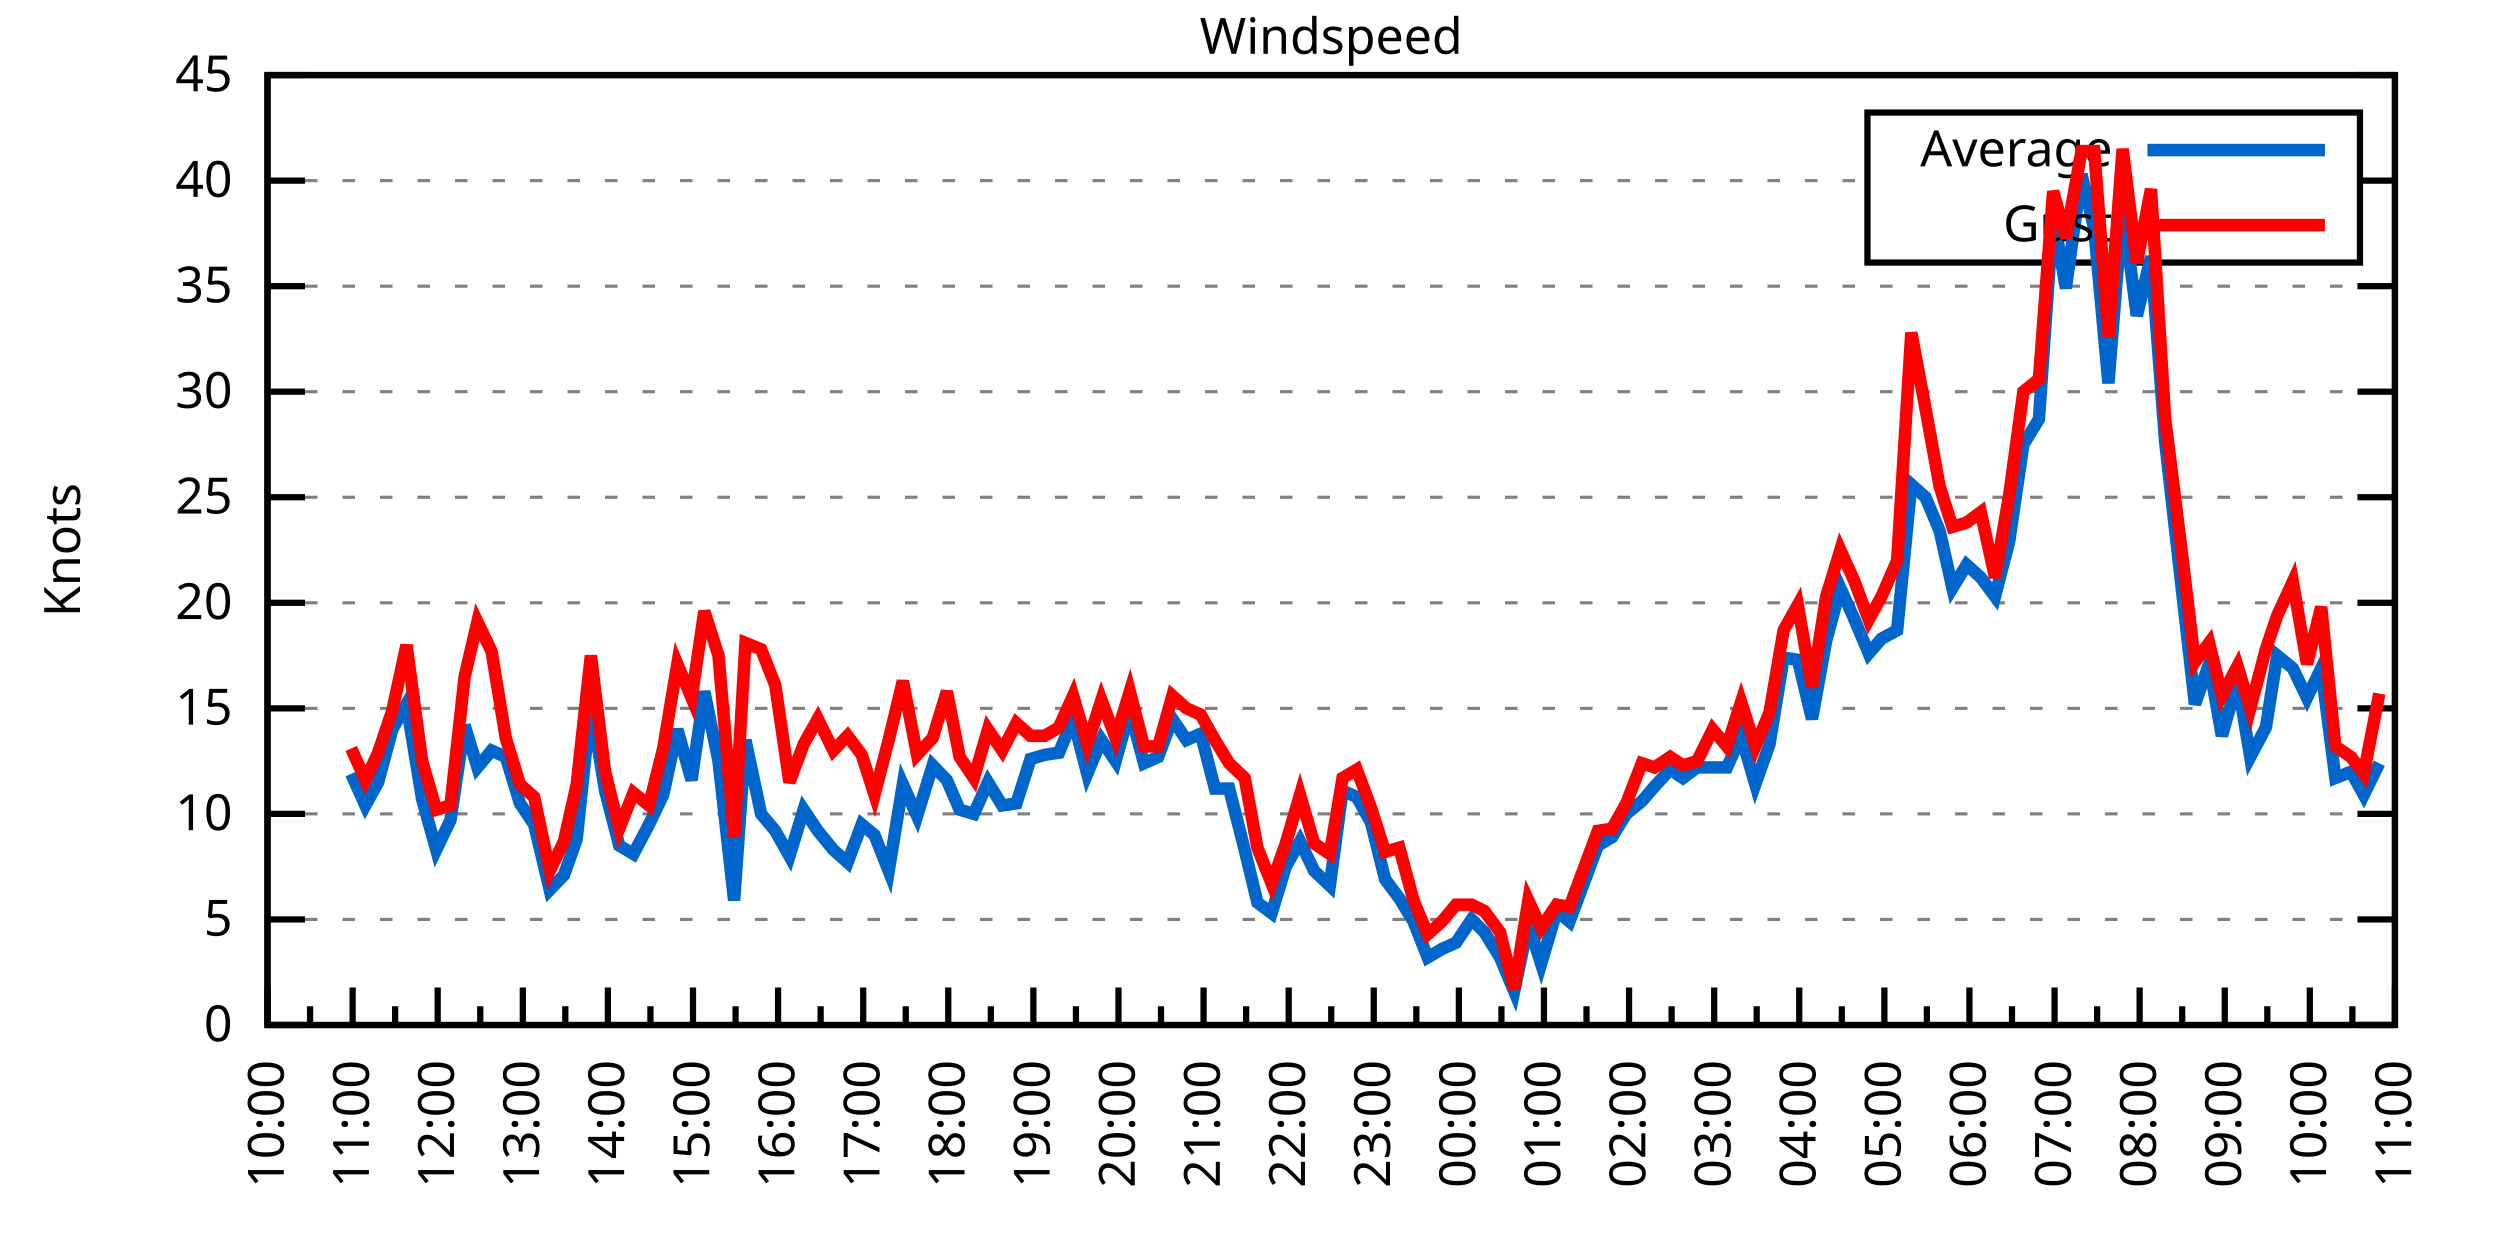
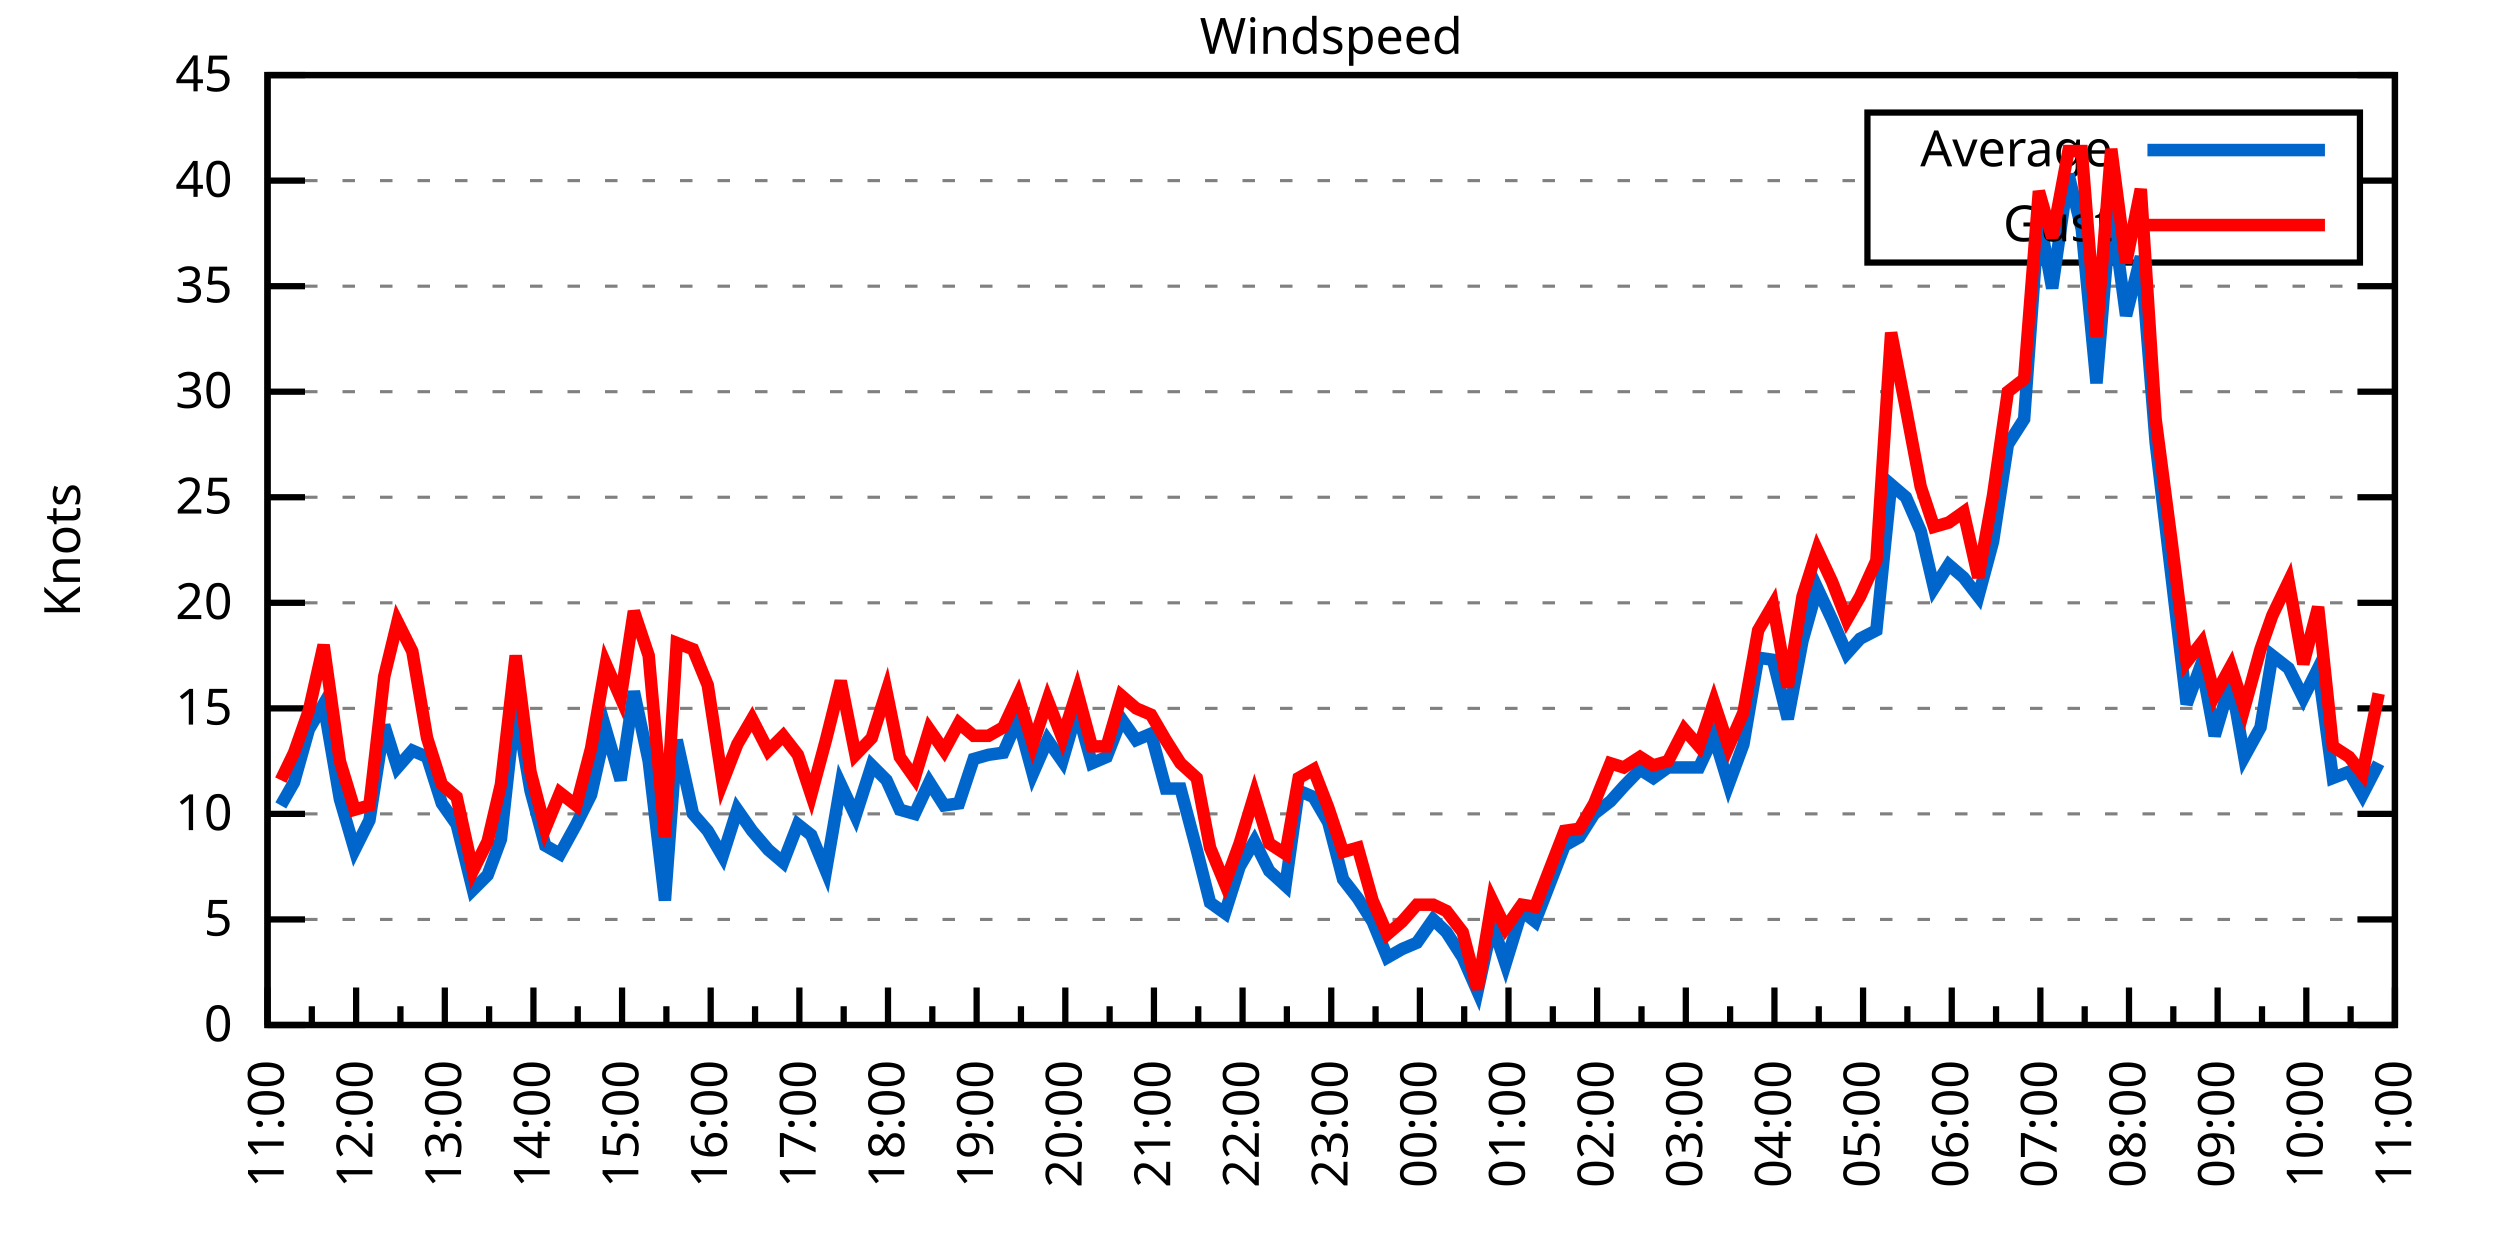
<svg xmlns="http://www.w3.org/2000/svg" xmlns:xlink="http://www.w3.org/1999/xlink" width="400" height="200" viewBox="0 0 400 200">
  <g id="gnuplot_canvas">
    <rect x="0" y="0" width="400" height="200" fill="none" />
    <defs>
      <circle id="gpDot" r="0.5" stroke-width="0.5" stroke="currentColor" />
      <path id="gpPt0" stroke-width="0.333" stroke="currentColor" d="M-1,0 h2 M0,-1 v2" />
      <path id="gpPt1" stroke-width="0.333" stroke="currentColor" d="M-1,-1 L1,1 M1,-1 L-1,1" />
      <path id="gpPt2" stroke-width="0.333" stroke="currentColor" d="M-1,0 L1,0 M0,-1 L0,1 M-1,-1 L1,1 M-1,1 L1,-1" />
      <rect id="gpPt3" stroke-width="0.333" stroke="currentColor" x="-1" y="-1" width="2" height="2" />
      <rect id="gpPt4" stroke-width="0.333" stroke="currentColor" fill="currentColor" x="-1" y="-1" width="2" height="2" />
      <circle id="gpPt5" stroke-width="0.333" stroke="currentColor" cx="0" cy="0" r="1" />
      <use xlink:href="#gpPt5" id="gpPt6" fill="currentColor" stroke="none" />
      <path id="gpPt7" stroke-width="0.333" stroke="currentColor" d="M0,-1.33 L-1.33,0.67 L1.33,0.67 z" />
      <use xlink:href="#gpPt7" id="gpPt8" fill="currentColor" stroke="none" />
      <use xlink:href="#gpPt7" id="gpPt9" stroke="currentColor" transform="rotate(180)" />
      <use xlink:href="#gpPt9" id="gpPt10" fill="currentColor" stroke="none" />
      <use xlink:href="#gpPt3" id="gpPt11" stroke="currentColor" transform="rotate(45)" />
      <use xlink:href="#gpPt11" id="gpPt12" fill="currentColor" stroke="none" />
      <path id="gpPt13" stroke-width="0.333" stroke="currentColor" d="M0,1.330 L1.265,0.411 L0.782,-1.067 L-0.782,-1.076 L-1.265,0.411 z" />
      <use xlink:href="#gpPt13" id="gpPt14" fill="currentColor" stroke="none" />
      <filter id="textbox" filterUnits="objectBoundingBox" x="0" y="0" height="1" width="1">
        <feFlood flood-color="white" flood-opacity="1" result="bgnd" />
        <feComposite in="SourceGraphic" in2="bgnd" operator="atop" />
      </filter>
      <filter id="greybox" filterUnits="objectBoundingBox" x="0" y="0" height="1" width="1">
        <feFlood flood-color="lightgrey" flood-opacity="1" result="grey" />
        <feComposite in="SourceGraphic" in2="grey" operator="atop" />
      </filter>
    </defs>
    <g fill="none" color="white" stroke="currentColor" stroke-width="1.00" stroke-linecap="butt" stroke-linejoin="miter">
</g>
    <g fill="none" color="black" stroke="currentColor" stroke-width="1.00" stroke-linecap="butt" stroke-linejoin="miter">
      <g stroke="none" shape-rendering="crispEdges">
        <polygon fill="rgb(255, 255, 255)" points="42.80,164.00 383.18,164.00 383.18,12.02 42.80,12.02 " />
      </g>
    </g>
    <g fill="none" color="black" stroke="currentColor" stroke-width="1.00" stroke-linecap="butt" stroke-linejoin="miter">
</g>
    <g fill="none" color="black" stroke="black" stroke-width="0.50" stroke-linecap="butt" stroke-linejoin="miter">
</g>
    <g fill="none" color="gray" stroke="currentColor" stroke-width="0.50" stroke-linecap="butt" stroke-linejoin="miter">
      <path stroke="gray" stroke-dasharray="2,4" class="gridline" d="M42.80,164.00 L383.19,164.00  " />
    </g>
    <g fill="none" color="gray" stroke="gray" stroke-width="1.00" stroke-linecap="butt" stroke-linejoin="miter">
</g>
    <g fill="none" color="black" stroke="currentColor" stroke-width="1.00" stroke-linecap="butt" stroke-linejoin="miter">
      <path stroke="black" d="M42.80,164.00 L48.80,164.00 M383.19,164.00 L377.19,164.00  " />
      <g transform="translate(37.20,166.60)" stroke="none" fill="black" font-family="Sans" font-size="8.00" text-anchor="end">
        <text>
          <tspan font-family="Sans"> 0</tspan>
        </text>
      </g>
    </g>
    <g fill="none" color="black" stroke="currentColor" stroke-width="1.00" stroke-linecap="butt" stroke-linejoin="miter">
</g>
    <g fill="none" color="black" stroke="black" stroke-width="0.50" stroke-linecap="butt" stroke-linejoin="miter">
</g>
    <g fill="none" color="gray" stroke="currentColor" stroke-width="0.50" stroke-linecap="butt" stroke-linejoin="miter">
      <path stroke="gray" stroke-dasharray="2,4" class="gridline" d="M42.80,147.11 L383.19,147.11  " />
    </g>
    <g fill="none" color="gray" stroke="gray" stroke-width="1.00" stroke-linecap="butt" stroke-linejoin="miter">
</g>
    <g fill="none" color="black" stroke="currentColor" stroke-width="1.00" stroke-linecap="butt" stroke-linejoin="miter">
      <path stroke="black" d="M42.80,147.11 L48.80,147.11 M383.19,147.11 L377.19,147.11  " />
      <g transform="translate(37.20,149.71)" stroke="none" fill="black" font-family="Sans" font-size="8.00" text-anchor="end">
        <text>
          <tspan font-family="Sans"> 5</tspan>
        </text>
      </g>
    </g>
    <g fill="none" color="black" stroke="currentColor" stroke-width="1.00" stroke-linecap="butt" stroke-linejoin="miter">
</g>
    <g fill="none" color="black" stroke="black" stroke-width="0.50" stroke-linecap="butt" stroke-linejoin="miter">
</g>
    <g fill="none" color="gray" stroke="currentColor" stroke-width="0.50" stroke-linecap="butt" stroke-linejoin="miter">
      <path stroke="gray" stroke-dasharray="2,4" class="gridline" d="M42.80,130.22 L383.19,130.22  " />
    </g>
    <g fill="none" color="gray" stroke="gray" stroke-width="1.00" stroke-linecap="butt" stroke-linejoin="miter">
</g>
    <g fill="none" color="black" stroke="currentColor" stroke-width="1.00" stroke-linecap="butt" stroke-linejoin="miter">
      <path stroke="black" d="M42.80,130.22 L48.80,130.22 M383.19,130.22 L377.19,130.22  " />
      <g transform="translate(37.20,132.82)" stroke="none" fill="black" font-family="Sans" font-size="8.00" text-anchor="end">
        <text>
          <tspan font-family="Sans"> 10</tspan>
        </text>
      </g>
    </g>
    <g fill="none" color="black" stroke="currentColor" stroke-width="1.00" stroke-linecap="butt" stroke-linejoin="miter">
</g>
    <g fill="none" color="black" stroke="black" stroke-width="0.50" stroke-linecap="butt" stroke-linejoin="miter">
</g>
    <g fill="none" color="gray" stroke="currentColor" stroke-width="0.50" stroke-linecap="butt" stroke-linejoin="miter">
      <path stroke="gray" stroke-dasharray="2,4" class="gridline" d="M42.80,113.34 L383.19,113.34  " />
    </g>
    <g fill="none" color="gray" stroke="gray" stroke-width="1.00" stroke-linecap="butt" stroke-linejoin="miter">
</g>
    <g fill="none" color="black" stroke="currentColor" stroke-width="1.00" stroke-linecap="butt" stroke-linejoin="miter">
      <path stroke="black" d="M42.80,113.34 L48.80,113.34 M383.19,113.34 L377.19,113.34  " />
      <g transform="translate(37.20,115.94)" stroke="none" fill="black" font-family="Sans" font-size="8.00" text-anchor="end">
        <text>
          <tspan font-family="Sans"> 15</tspan>
        </text>
      </g>
    </g>
    <g fill="none" color="black" stroke="currentColor" stroke-width="1.00" stroke-linecap="butt" stroke-linejoin="miter">
</g>
    <g fill="none" color="black" stroke="black" stroke-width="0.50" stroke-linecap="butt" stroke-linejoin="miter">
</g>
    <g fill="none" color="gray" stroke="currentColor" stroke-width="0.50" stroke-linecap="butt" stroke-linejoin="miter">
      <path stroke="gray" stroke-dasharray="2,4" class="gridline" d="M42.80,96.45 L383.19,96.45  " />
    </g>
    <g fill="none" color="gray" stroke="gray" stroke-width="1.00" stroke-linecap="butt" stroke-linejoin="miter">
</g>
    <g fill="none" color="black" stroke="currentColor" stroke-width="1.00" stroke-linecap="butt" stroke-linejoin="miter">
      <path stroke="black" d="M42.80,96.45 L48.80,96.45 M383.19,96.45 L377.19,96.45  " />
      <g transform="translate(37.20,99.05)" stroke="none" fill="black" font-family="Sans" font-size="8.00" text-anchor="end">
        <text>
          <tspan font-family="Sans"> 20</tspan>
        </text>
      </g>
    </g>
    <g fill="none" color="black" stroke="currentColor" stroke-width="1.00" stroke-linecap="butt" stroke-linejoin="miter">
</g>
    <g fill="none" color="black" stroke="black" stroke-width="0.50" stroke-linecap="butt" stroke-linejoin="miter">
</g>
    <g fill="none" color="gray" stroke="currentColor" stroke-width="0.50" stroke-linecap="butt" stroke-linejoin="miter">
      <path stroke="gray" stroke-dasharray="2,4" class="gridline" d="M42.80,79.56 L383.19,79.56  " />
    </g>
    <g fill="none" color="gray" stroke="gray" stroke-width="1.00" stroke-linecap="butt" stroke-linejoin="miter">
</g>
    <g fill="none" color="black" stroke="currentColor" stroke-width="1.00" stroke-linecap="butt" stroke-linejoin="miter">
      <path stroke="black" d="M42.80,79.56 L48.80,79.56 M383.19,79.56 L377.19,79.56  " />
      <g transform="translate(37.20,82.16)" stroke="none" fill="black" font-family="Sans" font-size="8.00" text-anchor="end">
        <text>
          <tspan font-family="Sans"> 25</tspan>
        </text>
      </g>
    </g>
    <g fill="none" color="black" stroke="currentColor" stroke-width="1.00" stroke-linecap="butt" stroke-linejoin="miter">
</g>
    <g fill="none" color="black" stroke="black" stroke-width="0.50" stroke-linecap="butt" stroke-linejoin="miter">
</g>
    <g fill="none" color="gray" stroke="currentColor" stroke-width="0.50" stroke-linecap="butt" stroke-linejoin="miter">
      <path stroke="gray" stroke-dasharray="2,4" class="gridline" d="M42.80,62.67 L383.19,62.67  " />
    </g>
    <g fill="none" color="gray" stroke="gray" stroke-width="1.00" stroke-linecap="butt" stroke-linejoin="miter">
</g>
    <g fill="none" color="black" stroke="currentColor" stroke-width="1.00" stroke-linecap="butt" stroke-linejoin="miter">
      <path stroke="black" d="M42.80,62.67 L48.80,62.67 M383.19,62.67 L377.19,62.67  " />
      <g transform="translate(37.20,65.27)" stroke="none" fill="black" font-family="Sans" font-size="8.00" text-anchor="end">
        <text>
          <tspan font-family="Sans"> 30</tspan>
        </text>
      </g>
    </g>
    <g fill="none" color="black" stroke="currentColor" stroke-width="1.00" stroke-linecap="butt" stroke-linejoin="miter">
</g>
    <g fill="none" color="black" stroke="black" stroke-width="0.50" stroke-linecap="butt" stroke-linejoin="miter">
</g>
    <g fill="none" color="gray" stroke="currentColor" stroke-width="0.50" stroke-linecap="butt" stroke-linejoin="miter">
      <path stroke="gray" stroke-dasharray="2,4" class="gridline" d="M42.80,45.79 L383.19,45.79  " />
    </g>
    <g fill="none" color="gray" stroke="gray" stroke-width="1.00" stroke-linecap="butt" stroke-linejoin="miter">
</g>
    <g fill="none" color="black" stroke="currentColor" stroke-width="1.00" stroke-linecap="butt" stroke-linejoin="miter">
      <path stroke="black" d="M42.80,45.79 L48.80,45.79 M383.19,45.79 L377.19,45.79  " />
      <g transform="translate(37.20,48.39)" stroke="none" fill="black" font-family="Sans" font-size="8.00" text-anchor="end">
        <text>
          <tspan font-family="Sans"> 35</tspan>
        </text>
      </g>
    </g>
    <g fill="none" color="black" stroke="currentColor" stroke-width="1.00" stroke-linecap="butt" stroke-linejoin="miter">
</g>
    <g fill="none" color="black" stroke="black" stroke-width="0.50" stroke-linecap="butt" stroke-linejoin="miter">
</g>
    <g fill="none" color="gray" stroke="currentColor" stroke-width="0.50" stroke-linecap="butt" stroke-linejoin="miter">
      <path stroke="gray" stroke-dasharray="2,4" class="gridline" d="M42.80,28.90 L298.79,28.90 M377.59,28.90 L383.19,28.90  " />
    </g>
    <g fill="none" color="gray" stroke="gray" stroke-width="1.00" stroke-linecap="butt" stroke-linejoin="miter">
</g>
    <g fill="none" color="black" stroke="currentColor" stroke-width="1.00" stroke-linecap="butt" stroke-linejoin="miter">
      <path stroke="black" d="M42.80,28.90 L48.80,28.90 M383.19,28.90 L377.19,28.90  " />
      <g transform="translate(37.20,31.50)" stroke="none" fill="black" font-family="Sans" font-size="8.00" text-anchor="end">
        <text>
          <tspan font-family="Sans"> 40</tspan>
        </text>
      </g>
    </g>
    <g fill="none" color="black" stroke="currentColor" stroke-width="1.00" stroke-linecap="butt" stroke-linejoin="miter">
</g>
    <g fill="none" color="black" stroke="black" stroke-width="0.50" stroke-linecap="butt" stroke-linejoin="miter">
</g>
    <g fill="none" color="gray" stroke="currentColor" stroke-width="0.50" stroke-linecap="butt" stroke-linejoin="miter">
      <path stroke="gray" stroke-dasharray="2,4" class="gridline" d="M42.80,12.01 L383.19,12.01  " />
    </g>
    <g fill="none" color="gray" stroke="gray" stroke-width="1.00" stroke-linecap="butt" stroke-linejoin="miter">
</g>
    <g fill="none" color="black" stroke="currentColor" stroke-width="1.00" stroke-linecap="butt" stroke-linejoin="miter">
      <path stroke="black" d="M42.80,12.01 L48.80,12.01 M383.19,12.01 L377.19,12.01  " />
      <g transform="translate(37.20,14.61)" stroke="none" fill="black" font-family="Sans" font-size="8.00" text-anchor="end">
        <text>
          <tspan font-family="Sans"> 45</tspan>
        </text>
      </g>
    </g>
    <g fill="none" color="black" stroke="currentColor" stroke-width="1.00" stroke-linecap="butt" stroke-linejoin="miter">
      <path stroke="black" d="M42.80,164.00 L42.80,158.00  " />
      <g transform="translate(45.40,169.60) rotate(270)" stroke="none" fill="black" font-family="Sans" font-size="8.00" text-anchor="end">
        <text>
+           <tspan font-family="Sans">11:00</tspan>
+         </text>
+       </g>
+     </g>
+     <g fill="none" color="black" stroke="currentColor" stroke-width="1.00" stroke-linecap="butt" stroke-linejoin="miter">
+       <path stroke="black" d="M49.89,164.00 L49.89,161.00 M56.98,164.00 L56.98,158.00  " />
+       <g transform="translate(59.58,169.60) rotate(270)" stroke="none" fill="black" font-family="Sans" font-size="8.00" text-anchor="end">
+         <text>
+           <tspan font-family="Sans">12:00</tspan>
+         </text>
+       </g>
+     </g>
+     <g fill="none" color="black" stroke="currentColor" stroke-width="1.00" stroke-linecap="butt" stroke-linejoin="miter">
+       <path stroke="black" d="M64.07,164.00 L64.07,161.00 M71.17,164.00 L71.17,158.00  " />
+       <g transform="translate(73.77,169.60) rotate(270)" stroke="none" fill="black" font-family="Sans" font-size="8.00" text-anchor="end">
+         <text>
+           <tspan font-family="Sans">13:00</tspan>
+         </text>
+       </g>
+     </g>
+     <g fill="none" color="black" stroke="currentColor" stroke-width="1.00" stroke-linecap="butt" stroke-linejoin="miter">
+       <path stroke="black" d="M78.26,164.00 L78.26,161.00 M85.35,164.00 L85.35,158.00  " />
+       <g transform="translate(87.95,169.60) rotate(270)" stroke="none" fill="black" font-family="Sans" font-size="8.00" text-anchor="end">
+         <text>
+           <tspan font-family="Sans">14:00</tspan>
+         </text>
+       </g>
+     </g>
+     <g fill="none" color="black" stroke="currentColor" stroke-width="1.00" stroke-linecap="butt" stroke-linejoin="miter">
+       <path stroke="black" d="M92.44,164.00 L92.44,161.00 M99.53,164.00 L99.53,158.00  " />
+       <g transform="translate(102.13,169.60) rotate(270)" stroke="none" fill="black" font-family="Sans" font-size="8.00" text-anchor="end">
+         <text>
+           <tspan font-family="Sans">15:00</tspan>
+         </text>
+       </g>
+     </g>
+     <g fill="none" color="black" stroke="currentColor" stroke-width="1.00" stroke-linecap="butt" stroke-linejoin="miter">
+       <path stroke="black" d="M106.62,164.00 L106.62,161.00 M113.71,164.00 L113.71,158.00  " />
+       <g transform="translate(116.31,169.60) rotate(270)" stroke="none" fill="black" font-family="Sans" font-size="8.00" text-anchor="end">
+         <text>
+           <tspan font-family="Sans">16:00</tspan>
+         </text>
+       </g>
+     </g>
+     <g fill="none" color="black" stroke="currentColor" stroke-width="1.00" stroke-linecap="butt" stroke-linejoin="miter">
+       <path stroke="black" d="M120.81,164.00 L120.81,161.00 M127.90,164.00 L127.90,158.00  " />
+       <g transform="translate(130.50,169.60) rotate(270)" stroke="none" fill="black" font-family="Sans" font-size="8.00" text-anchor="end">
+         <text>
+           <tspan font-family="Sans">17:00</tspan>
+         </text>
+       </g>
+     </g>
+     <g fill="none" color="black" stroke="currentColor" stroke-width="1.00" stroke-linecap="butt" stroke-linejoin="miter">
+       <path stroke="black" d="M134.99,164.00 L134.99,161.00 M142.08,164.00 L142.08,158.00  " />
+       <g transform="translate(144.68,169.60) rotate(270)" stroke="none" fill="black" font-family="Sans" font-size="8.00" text-anchor="end">
+         <text>
+           <tspan font-family="Sans">18:00</tspan>
+         </text>
+       </g>
+     </g>
+     <g fill="none" color="black" stroke="currentColor" stroke-width="1.00" stroke-linecap="butt" stroke-linejoin="miter">
+       <path stroke="black" d="M149.17,164.00 L149.17,161.00 M156.26,164.00 L156.26,158.00  " />
+       <g transform="translate(158.86,169.60) rotate(270)" stroke="none" fill="black" font-family="Sans" font-size="8.00" text-anchor="end">
+         <text>
+           <tspan font-family="Sans">19:00</tspan>
+         </text>
+       </g>
+     </g>
+     <g fill="none" color="black" stroke="currentColor" stroke-width="1.00" stroke-linecap="butt" stroke-linejoin="miter">
+       <path stroke="black" d="M163.35,164.00 L163.35,161.00 M170.45,164.00 L170.45,158.00  " />
+       <g transform="translate(173.05,169.60) rotate(270)" stroke="none" fill="black" font-family="Sans" font-size="8.00" text-anchor="end">
+         <text>
+           <tspan font-family="Sans">20:00</tspan>
+         </text>
+       </g>
+     </g>
+     <g fill="none" color="black" stroke="currentColor" stroke-width="1.00" stroke-linecap="butt" stroke-linejoin="miter">
+       <path stroke="black" d="M177.54,164.00 L177.54,161.00 M184.63,164.00 L184.63,158.00  " />
+       <g transform="translate(187.23,169.60) rotate(270)" stroke="none" fill="black" font-family="Sans" font-size="8.00" text-anchor="end">
+         <text>
+           <tspan font-family="Sans">21:00</tspan>
+         </text>
+       </g>
+     </g>
+     <g fill="none" color="black" stroke="currentColor" stroke-width="1.00" stroke-linecap="butt" stroke-linejoin="miter">
+       <path stroke="black" d="M191.72,164.00 L191.72,161.00 M198.81,164.00 L198.81,158.00  " />
+       <g transform="translate(201.41,169.60) rotate(270)" stroke="none" fill="black" font-family="Sans" font-size="8.00" text-anchor="end">
+         <text>
+           <tspan font-family="Sans">22:00</tspan>
+         </text>
+       </g>
+     </g>
+     <g fill="none" color="black" stroke="currentColor" stroke-width="1.00" stroke-linecap="butt" stroke-linejoin="miter">
+       <path stroke="black" d="M205.90,164.00 L205.90,161.00 M213.00,164.00 L213.00,158.00  " />
+       <g transform="translate(215.60,169.60) rotate(270)" stroke="none" fill="black" font-family="Sans" font-size="8.00" text-anchor="end">
+         <text>
+           <tspan font-family="Sans">23:00</tspan>
+         </text>
+       </g>
+     </g>
+     <g fill="none" color="black" stroke="currentColor" stroke-width="1.00" stroke-linecap="butt" stroke-linejoin="miter">
+       <path stroke="black" d="M220.09,164.00 L220.09,161.00 M227.18,164.00 L227.18,158.00  " />
+       <g transform="translate(229.78,169.60) rotate(270)" stroke="none" fill="black" font-family="Sans" font-size="8.00" text-anchor="end">
+         <text>
+           <tspan font-family="Sans">00:00</tspan>
+         </text>
+       </g>
+     </g>
+     <g fill="none" color="black" stroke="currentColor" stroke-width="1.00" stroke-linecap="butt" stroke-linejoin="miter">
+       <path stroke="black" d="M234.27,164.00 L234.27,161.00 M241.36,164.00 L241.36,158.00  " />
+       <g transform="translate(243.96,169.60) rotate(270)" stroke="none" fill="black" font-family="Sans" font-size="8.00" text-anchor="end">
+         <text>
+           <tspan font-family="Sans">01:00</tspan>
+         </text>
+       </g>
+     </g>
+     <g fill="none" color="black" stroke="currentColor" stroke-width="1.00" stroke-linecap="butt" stroke-linejoin="miter">
+       <path stroke="black" d="M248.45,164.00 L248.45,161.00 M255.54,164.00 L255.54,158.00  " />
+       <g transform="translate(258.14,169.60) rotate(270)" stroke="none" fill="black" font-family="Sans" font-size="8.00" text-anchor="end">
+         <text>
+           <tspan font-family="Sans">02:00</tspan>
+         </text>
+       </g>
+     </g>
+     <g fill="none" color="black" stroke="currentColor" stroke-width="1.00" stroke-linecap="butt" stroke-linejoin="miter">
+       <path stroke="black" d="M262.64,164.00 L262.64,161.00 M269.73,164.00 L269.73,158.00  " />
+       <g transform="translate(272.33,169.60) rotate(270)" stroke="none" fill="black" font-family="Sans" font-size="8.00" text-anchor="end">
+         <text>
+           <tspan font-family="Sans">03:00</tspan>
+         </text>
+       </g>
+     </g>
+     <g fill="none" color="black" stroke="currentColor" stroke-width="1.00" stroke-linecap="butt" stroke-linejoin="miter">
+       <path stroke="black" d="M276.82,164.00 L276.82,161.00 M283.91,164.00 L283.91,158.00  " />
+       <g transform="translate(286.51,169.60) rotate(270)" stroke="none" fill="black" font-family="Sans" font-size="8.00" text-anchor="end">
+         <text>
+           <tspan font-family="Sans">04:00</tspan>
+         </text>
+       </g>
+     </g>
+     <g fill="none" color="black" stroke="currentColor" stroke-width="1.00" stroke-linecap="butt" stroke-linejoin="miter">
+       <path stroke="black" d="M291.00,164.00 L291.00,161.00 M298.09,164.00 L298.09,158.00  " />
+       <g transform="translate(300.69,169.60) rotate(270)" stroke="none" fill="black" font-family="Sans" font-size="8.00" text-anchor="end">
+         <text>
+           <tspan font-family="Sans">05:00</tspan>
+         </text>
+       </g>
+     </g>
+     <g fill="none" color="black" stroke="currentColor" stroke-width="1.00" stroke-linecap="butt" stroke-linejoin="miter">
+       <path stroke="black" d="M305.18,164.00 L305.18,161.00 M312.28,164.00 L312.28,158.00  " />
+       <g transform="translate(314.88,169.60) rotate(270)" stroke="none" fill="black" font-family="Sans" font-size="8.00" text-anchor="end">
+         <text>
+           <tspan font-family="Sans">06:00</tspan>
+         </text>
+       </g>
+     </g>
+     <g fill="none" color="black" stroke="currentColor" stroke-width="1.00" stroke-linecap="butt" stroke-linejoin="miter">
+       <path stroke="black" d="M319.37,164.00 L319.37,161.00 M326.46,164.00 L326.46,158.00  " />
+       <g transform="translate(329.06,169.60) rotate(270)" stroke="none" fill="black" font-family="Sans" font-size="8.00" text-anchor="end">
+         <text>
+           <tspan font-family="Sans">07:00</tspan>
+         </text>
+       </g>
+     </g>
+     <g fill="none" color="black" stroke="currentColor" stroke-width="1.00" stroke-linecap="butt" stroke-linejoin="miter">
+       <path stroke="black" d="M333.55,164.00 L333.55,161.00 M340.64,164.00 L340.64,158.00  " />
+       <g transform="translate(343.24,169.60) rotate(270)" stroke="none" fill="black" font-family="Sans" font-size="8.00" text-anchor="end">
+         <text>
+           <tspan font-family="Sans">08:00</tspan>
+         </text>
+       </g>
+     </g>
+     <g fill="none" color="black" stroke="currentColor" stroke-width="1.00" stroke-linecap="butt" stroke-linejoin="miter">
+       <path stroke="black" d="M347.73,164.00 L347.73,161.00 M354.82,164.00 L354.82,158.00  " />
+       <g transform="translate(357.42,169.60) rotate(270)" stroke="none" fill="black" font-family="Sans" font-size="8.00" text-anchor="end">
+         <text>
+           <tspan font-family="Sans">09:00</tspan>
+         </text>
+       </g>
+     </g>
+     <g fill="none" color="black" stroke="currentColor" stroke-width="1.00" stroke-linecap="butt" stroke-linejoin="miter">
+       <path stroke="black" d="M361.92,164.00 L361.92,161.00 M369.01,164.00 L369.01,158.00  " />
+       <g transform="translate(371.61,169.60) rotate(270)" stroke="none" fill="black" font-family="Sans" font-size="8.00" text-anchor="end">
+         <text>
          <tspan font-family="Sans">10:00</tspan>
        </text>
      </g>
    </g>
    <g fill="none" color="black" stroke="currentColor" stroke-width="1.00" stroke-linecap="butt" stroke-linejoin="miter">
-       <path stroke="black" d="M49.61,164.00 L49.61,161.00 M56.42,164.00 L56.42,158.00  " />
-       <g transform="translate(59.02,169.60) rotate(270)" stroke="none" fill="black" font-family="Sans" font-size="8.00" text-anchor="end">
-         <text>
-           <tspan font-family="Sans">11:00</tspan>
-         </text>
-       </g>
-     </g>
-     <g fill="none" color="black" stroke="currentColor" stroke-width="1.00" stroke-linecap="butt" stroke-linejoin="miter">
-       <path stroke="black" d="M63.22,164.00 L63.22,161.00 M70.03,164.00 L70.03,158.00  " />
-       <g transform="translate(72.63,169.60) rotate(270)" stroke="none" fill="black" font-family="Sans" font-size="8.00" text-anchor="end">
-         <text>
-           <tspan font-family="Sans">12:00</tspan>
-         </text>
-       </g>
-     </g>
-     <g fill="none" color="black" stroke="currentColor" stroke-width="1.00" stroke-linecap="butt" stroke-linejoin="miter">
-       <path stroke="black" d="M76.84,164.00 L76.84,161.00 M83.65,164.00 L83.65,158.00  " />
-       <g transform="translate(86.25,169.60) rotate(270)" stroke="none" fill="black" font-family="Sans" font-size="8.00" text-anchor="end">
-         <text>
-           <tspan font-family="Sans">13:00</tspan>
-         </text>
-       </g>
-     </g>
-     <g fill="none" color="black" stroke="currentColor" stroke-width="1.00" stroke-linecap="butt" stroke-linejoin="miter">
-       <path stroke="black" d="M90.45,164.00 L90.45,161.00 M97.26,164.00 L97.26,158.00  " />
-       <g transform="translate(99.86,169.60) rotate(270)" stroke="none" fill="black" font-family="Sans" font-size="8.00" text-anchor="end">
-         <text>
-           <tspan font-family="Sans">14:00</tspan>
-         </text>
-       </g>
-     </g>
-     <g fill="none" color="black" stroke="currentColor" stroke-width="1.00" stroke-linecap="butt" stroke-linejoin="miter">
-       <path stroke="black" d="M104.07,164.00 L104.07,161.00 M110.88,164.00 L110.88,158.00  " />
-       <g transform="translate(113.48,169.60) rotate(270)" stroke="none" fill="black" font-family="Sans" font-size="8.00" text-anchor="end">
-         <text>
-           <tspan font-family="Sans">15:00</tspan>
-         </text>
-       </g>
-     </g>
-     <g fill="none" color="black" stroke="currentColor" stroke-width="1.00" stroke-linecap="butt" stroke-linejoin="miter">
-       <path stroke="black" d="M117.69,164.00 L117.69,161.00 M124.49,164.00 L124.49,158.00  " />
-       <g transform="translate(127.09,169.60) rotate(270)" stroke="none" fill="black" font-family="Sans" font-size="8.00" text-anchor="end">
-         <text>
-           <tspan font-family="Sans">16:00</tspan>
-         </text>
-       </g>
-     </g>
-     <g fill="none" color="black" stroke="currentColor" stroke-width="1.00" stroke-linecap="butt" stroke-linejoin="miter">
-       <path stroke="black" d="M131.30,164.00 L131.30,161.00 M138.11,164.00 L138.11,158.00  " />
-       <g transform="translate(140.71,169.60) rotate(270)" stroke="none" fill="black" font-family="Sans" font-size="8.00" text-anchor="end">
-         <text>
-           <tspan font-family="Sans">17:00</tspan>
-         </text>
-       </g>
-     </g>
-     <g fill="none" color="black" stroke="currentColor" stroke-width="1.00" stroke-linecap="butt" stroke-linejoin="miter">
-       <path stroke="black" d="M144.92,164.00 L144.92,161.00 M151.72,164.00 L151.72,158.00  " />
-       <g transform="translate(154.32,169.60) rotate(270)" stroke="none" fill="black" font-family="Sans" font-size="8.00" text-anchor="end">
-         <text>
-           <tspan font-family="Sans">18:00</tspan>
-         </text>
-       </g>
-     </g>
-     <g fill="none" color="black" stroke="currentColor" stroke-width="1.00" stroke-linecap="butt" stroke-linejoin="miter">
-       <path stroke="black" d="M158.53,164.00 L158.53,161.00 M165.34,164.00 L165.34,158.00  " />
-       <g transform="translate(167.94,169.60) rotate(270)" stroke="none" fill="black" font-family="Sans" font-size="8.00" text-anchor="end">
-         <text>
-           <tspan font-family="Sans">19:00</tspan>
-         </text>
-       </g>
-     </g>
-     <g fill="none" color="black" stroke="currentColor" stroke-width="1.00" stroke-linecap="butt" stroke-linejoin="miter">
-       <path stroke="black" d="M172.15,164.00 L172.15,161.00 M178.96,164.00 L178.96,158.00  " />
-       <g transform="translate(181.56,169.60) rotate(270)" stroke="none" fill="black" font-family="Sans" font-size="8.00" text-anchor="end">
-         <text>
-           <tspan font-family="Sans">20:00</tspan>
-         </text>
-       </g>
-     </g>
-     <g fill="none" color="black" stroke="currentColor" stroke-width="1.00" stroke-linecap="butt" stroke-linejoin="miter">
-       <path stroke="black" d="M185.76,164.00 L185.76,161.00 M192.57,164.00 L192.57,158.00  " />
-       <g transform="translate(195.17,169.60) rotate(270)" stroke="none" fill="black" font-family="Sans" font-size="8.00" text-anchor="end">
-         <text>
-           <tspan font-family="Sans">21:00</tspan>
-         </text>
-       </g>
-     </g>
-     <g fill="none" color="black" stroke="currentColor" stroke-width="1.00" stroke-linecap="butt" stroke-linejoin="miter">
-       <path stroke="black" d="M199.38,164.00 L199.38,161.00 M206.19,164.00 L206.19,158.00  " />
-       <g transform="translate(208.79,169.60) rotate(270)" stroke="none" fill="black" font-family="Sans" font-size="8.00" text-anchor="end">
-         <text>
-           <tspan font-family="Sans">22:00</tspan>
-         </text>
-       </g>
-     </g>
-     <g fill="none" color="black" stroke="currentColor" stroke-width="1.00" stroke-linecap="butt" stroke-linejoin="miter">
-       <path stroke="black" d="M213.00,164.00 L213.00,161.00 M219.80,164.00 L219.80,158.00  " />
-       <g transform="translate(222.40,169.60) rotate(270)" stroke="none" fill="black" font-family="Sans" font-size="8.00" text-anchor="end">
-         <text>
-           <tspan font-family="Sans">23:00</tspan>
-         </text>
-       </g>
-     </g>
-     <g fill="none" color="black" stroke="currentColor" stroke-width="1.00" stroke-linecap="butt" stroke-linejoin="miter">
-       <path stroke="black" d="M226.61,164.00 L226.61,161.00 M233.42,164.00 L233.42,158.00  " />
-       <g transform="translate(236.02,169.60) rotate(270)" stroke="none" fill="black" font-family="Sans" font-size="8.00" text-anchor="end">
-         <text>
-           <tspan font-family="Sans">00:00</tspan>
-         </text>
-       </g>
-     </g>
-     <g fill="none" color="black" stroke="currentColor" stroke-width="1.00" stroke-linecap="butt" stroke-linejoin="miter">
-       <path stroke="black" d="M240.23,164.00 L240.23,161.00 M247.03,164.00 L247.03,158.00  " />
-       <g transform="translate(249.63,169.60) rotate(270)" stroke="none" fill="black" font-family="Sans" font-size="8.00" text-anchor="end">
-         <text>
-           <tspan font-family="Sans">01:00</tspan>
-         </text>
-       </g>
-     </g>
-     <g fill="none" color="black" stroke="currentColor" stroke-width="1.00" stroke-linecap="butt" stroke-linejoin="miter">
-       <path stroke="black" d="M253.84,164.00 L253.84,161.00 M260.65,164.00 L260.65,158.00  " />
-       <g transform="translate(263.25,169.60) rotate(270)" stroke="none" fill="black" font-family="Sans" font-size="8.00" text-anchor="end">
-         <text>
-           <tspan font-family="Sans">02:00</tspan>
-         </text>
-       </g>
-     </g>
-     <g fill="none" color="black" stroke="currentColor" stroke-width="1.00" stroke-linecap="butt" stroke-linejoin="miter">
-       <path stroke="black" d="M267.46,164.00 L267.46,161.00 M274.27,164.00 L274.27,158.00  " />
-       <g transform="translate(276.87,169.60) rotate(270)" stroke="none" fill="black" font-family="Sans" font-size="8.00" text-anchor="end">
-         <text>
-           <tspan font-family="Sans">03:00</tspan>
-         </text>
-       </g>
-     </g>
-     <g fill="none" color="black" stroke="currentColor" stroke-width="1.00" stroke-linecap="butt" stroke-linejoin="miter">
-       <path stroke="black" d="M281.07,164.00 L281.07,161.00 M287.88,164.00 L287.88,158.00  " />
-       <g transform="translate(290.48,169.60) rotate(270)" stroke="none" fill="black" font-family="Sans" font-size="8.00" text-anchor="end">
-         <text>
-           <tspan font-family="Sans">04:00</tspan>
-         </text>
-       </g>
-     </g>
-     <g fill="none" color="black" stroke="currentColor" stroke-width="1.00" stroke-linecap="butt" stroke-linejoin="miter">
-       <path stroke="black" d="M294.69,164.00 L294.69,161.00 M301.50,164.00 L301.50,158.00  " />
-       <g transform="translate(304.10,169.60) rotate(270)" stroke="none" fill="black" font-family="Sans" font-size="8.00" text-anchor="end">
-         <text>
-           <tspan font-family="Sans">05:00</tspan>
-         </text>
-       </g>
-     </g>
-     <g fill="none" color="black" stroke="currentColor" stroke-width="1.00" stroke-linecap="butt" stroke-linejoin="miter">
-       <path stroke="black" d="M308.30,164.00 L308.30,161.00 M315.11,164.00 L315.11,158.00  " />
-       <g transform="translate(317.71,169.60) rotate(270)" stroke="none" fill="black" font-family="Sans" font-size="8.00" text-anchor="end">
-         <text>
-           <tspan font-family="Sans">06:00</tspan>
-         </text>
-       </g>
-     </g>
-     <g fill="none" color="black" stroke="currentColor" stroke-width="1.00" stroke-linecap="butt" stroke-linejoin="miter">
-       <path stroke="black" d="M321.92,164.00 L321.92,161.00 M328.73,164.00 L328.73,158.00  " />
-       <g transform="translate(331.33,169.60) rotate(270)" stroke="none" fill="black" font-family="Sans" font-size="8.00" text-anchor="end">
-         <text>
-           <tspan font-family="Sans">07:00</tspan>
-         </text>
-       </g>
-     </g>
-     <g fill="none" color="black" stroke="currentColor" stroke-width="1.00" stroke-linecap="butt" stroke-linejoin="miter">
-       <path stroke="black" d="M335.54,164.00 L335.54,161.00 M342.34,164.00 L342.34,158.00  " />
-       <g transform="translate(344.94,169.60) rotate(270)" stroke="none" fill="black" font-family="Sans" font-size="8.00" text-anchor="end">
-         <text>
-           <tspan font-family="Sans">08:00</tspan>
-         </text>
-       </g>
-     </g>
-     <g fill="none" color="black" stroke="currentColor" stroke-width="1.00" stroke-linecap="butt" stroke-linejoin="miter">
-       <path stroke="black" d="M349.15,164.00 L349.15,161.00 M355.96,164.00 L355.96,158.00  " />
-       <g transform="translate(358.56,169.60) rotate(270)" stroke="none" fill="black" font-family="Sans" font-size="8.00" text-anchor="end">
-         <text>
-           <tspan font-family="Sans">09:00</tspan>
-         </text>
-       </g>
-     </g>
-     <g fill="none" color="black" stroke="currentColor" stroke-width="1.00" stroke-linecap="butt" stroke-linejoin="miter">
-       <path stroke="black" d="M362.77,164.00 L362.77,161.00 M369.57,164.00 L369.57,158.00  " />
-       <g transform="translate(372.17,169.60) rotate(270)" stroke="none" fill="black" font-family="Sans" font-size="8.00" text-anchor="end">
-         <text>
-           <tspan font-family="Sans">10:00</tspan>
-         </text>
-       </g>
-     </g>
-     <g fill="none" color="black" stroke="currentColor" stroke-width="1.00" stroke-linecap="butt" stroke-linejoin="miter">
-       <path stroke="black" d="M376.38,164.00 L376.38,161.00 M383.19,164.00 L383.19,158.00  " />
+       <path stroke="black" d="M376.10,164.00 L376.10,161.00 M383.19,164.00 L383.19,158.00  " />
      <g transform="translate(385.79,169.60) rotate(270)" stroke="none" fill="black" font-family="Sans" font-size="8.00" text-anchor="end">
        <text>
          <tspan font-family="Sans">11:00</tspan>
        </text>
      </g>
    </g>
    <g fill="none" color="black" stroke="currentColor" stroke-width="1.00" stroke-linecap="butt" stroke-linejoin="miter">
</g>
    <g fill="none" color="black" stroke="currentColor" stroke-width="1.00" stroke-linecap="butt" stroke-linejoin="miter">
      <path stroke="black" d="M42.80,12.01 L42.80,164.00 L383.19,164.00 L383.19,12.01 L42.80,12.01 Z  " />
    </g>
    <g fill="none" color="black" stroke="currentColor" stroke-width="1.00" stroke-linecap="butt" stroke-linejoin="miter">
      <g transform="translate(12.80,88.01) rotate(270)" stroke="none" fill="black" font-family="Sans" font-size="8.00" text-anchor="middle">
        <text>
          <tspan font-family="Sans">Knots</tspan>
        </text>
      </g>
    </g>
    <g fill="none" color="black" stroke="currentColor" stroke-width="1.00" stroke-linecap="butt" stroke-linejoin="miter">
</g>
    <g fill="none" color="black" stroke="currentColor" stroke-width="1.00" stroke-linecap="butt" stroke-linejoin="miter">
      <path stroke="black" d="M298.79,42.01 L298.79,18.01 L377.59,18.01 L377.59,42.01 L298.79,42.01 Z  " />
    </g>
    <g id="Windspeed_plot_1">
      <g fill="none" color="white" stroke="black" stroke-width="2.00" stroke-linecap="butt" stroke-linejoin="miter">
</g>
      <g fill="none" color="black" stroke="currentColor" stroke-width="2.00" stroke-linecap="butt" stroke-linejoin="miter">
        <g transform="translate(337.99,26.61)" stroke="none" fill="black" font-family="Sans" font-size="8.00" text-anchor="end">
          <text>
            <tspan font-family="Sans">Average</tspan>
          </text>
        </g>
      </g>
      <g fill="none" color="black" stroke="currentColor" stroke-width="2.00" stroke-linecap="butt" stroke-linejoin="miter">
-         <path stroke="rgb(  0, 102, 204)" d="M343.59,24.01 L371.99,24.01 M56.19,123.81 L58.46,128.87 L60.50,125.16 L62.77,116.71 L65.04,112.66 L67.54,127.86   L69.80,135.97 L72.07,131.24 L74.34,116.04 L76.39,122.79 L78.65,120.09 L80.92,121.11 L83.19,128.54 L85.46,131.91   L87.96,142.38 L90.23,140.02 L92.27,134.28 L94.54,112.66 L96.81,126.51 L99.08,135.29 L101.35,136.64 L103.84,131.91   L106.11,127.18 L108.38,116.71 L110.65,124.82 L112.69,110.63 L114.96,121.78 L117.46,144.07 L119.27,118.40 L121.77,130.22   L124.04,132.93 L126.31,136.98 L128.58,129.55 L130.85,132.93 L133.34,135.97 L135.61,137.99 L137.88,131.91 L139.92,133.60   L142.19,139.34 L144.46,125.50 L146.73,130.56 L149.23,122.46 L151.50,124.82 L153.54,129.55 L155.81,130.22 L158.08,125.16   L160.35,128.87 L162.62,128.54 L164.89,121.44 L167.16,120.77 L169.43,120.43 L171.69,115.03 L173.96,123.81 L176.23,118.40   L178.50,121.78 L180.77,113.67 L183.04,122.12 L185.31,121.11 L187.58,115.03 L189.85,118.40 L192.12,117.39 L194.39,126.17   L196.66,126.17 L199.15,135.97 L201.19,144.41 L203.46,146.10 L205.73,138.67 L208.00,134.62 L210.27,139.34 L212.77,141.71   L214.81,126.51 L217.08,127.52 L219.35,131.58 L221.62,140.69 L223.89,143.73 L226.16,147.45 L228.43,153.19 L230.70,151.84   L232.96,150.83 L235.46,147.11 L237.50,149.14 L240.00,153.19 L242.27,158.60 L244.54,147.79 L246.58,154.21 L249.08,145.76   L251.12,147.45 L255.66,135.29 L257.93,133.94 L260.20,130.22 L262.69,128.20 L264.73,125.83 L267.23,123.13 L269.27,124.48   L271.54,122.79 L274.04,122.79 L276.31,122.79 L278.58,117.73 L280.85,125.50 L283.12,119.08 L285.38,105.23 L287.65,105.57   L289.92,115.03 L292.19,102.53 L294.46,94.08 L296.73,99.15 L299.00,104.56 L301.04,102.19 L303.54,100.84 L305.81,77.53   L308.08,79.56 L310.35,84.97 L312.39,94.08 L314.66,90.37 L316.93,92.40 L319.20,95.44 L321.47,86.65 L323.74,71.12   L326.23,67.06 L328.50,34.30 L330.54,46.12 L333.04,27.88 L335.08,36.67 L337.35,61.32 L339.62,32.95 L341.89,50.51   L344.16,41.06 L346.43,70.78 L348.92,92.73 L351.19,112.66 L353.46,106.24 L355.50,117.73 L358.00,108.95 L360.04,121.11   L362.54,116.38 L364.36,104.89 L366.85,106.92 L369.12,111.65 L371.39,106.92 L373.66,124.48 L376.16,123.47 L378.20,127.18   L380.69,122.12  " />
+         <path stroke="rgb(  0, 102, 204)" d="M343.59,24.01 L371.99,24.01 M44.93,128.87 L47.05,125.16 L49.42,116.71 L51.78,112.66 L54.38,127.86 L56.75,135.97   L59.11,131.24 L61.47,116.04 L63.60,122.79 L65.97,120.09 L68.33,121.11 L70.69,128.54 L73.06,131.91 L75.66,142.38   L78.02,140.02 L80.15,134.28 L82.51,112.66 L84.88,126.51 L87.24,135.29 L89.60,136.64 L92.20,131.91 L94.57,127.18   L96.93,116.71 L99.30,124.82 L101.42,110.63 L103.79,121.78 L106.39,144.07 L108.28,118.40 L110.88,130.22 L113.24,132.93   L115.61,136.98 L117.97,129.55 L120.33,132.93 L122.93,135.97 L125.30,137.99 L127.66,131.91 L129.79,133.60 L132.15,139.34   L134.52,125.50 L136.88,130.56 L139.48,122.46 L141.84,124.82 L143.97,129.55 L146.34,130.22 L148.70,125.16 L151.06,128.87   L153.43,128.54 L155.79,121.44 L158.15,120.77 L160.52,120.43 L162.88,115.03 L165.25,123.81 L167.61,118.40 L169.97,121.78   L172.34,113.67 L174.70,122.12 L177.06,121.11 L179.43,115.03 L181.79,118.40 L184.16,117.39 L186.52,126.17 L188.88,126.17   L191.48,135.97 L193.61,144.41 L195.98,146.10 L198.34,138.67 L200.70,134.62 L203.07,139.34 L205.67,141.71 L207.79,126.51   L210.16,127.52 L212.52,131.58 L214.89,140.69 L217.25,143.73 L219.61,147.45 L221.98,153.19 L224.34,151.84 L226.71,150.83   L229.31,147.11 L231.43,149.14 L234.03,153.19 L236.40,158.60 L238.76,147.79 L240.89,154.21 L243.49,145.76 L245.62,147.45   L250.34,135.29 L252.71,133.94 L255.07,130.22 L257.67,128.20 L259.80,125.83 L262.40,123.13 L264.53,124.48 L266.89,122.79   L269.49,122.79 L271.85,122.79 L274.22,117.73 L276.58,125.50 L278.95,119.08 L281.31,105.23 L283.67,105.57 L286.04,115.03   L288.40,102.53 L290.76,94.08 L293.13,99.15 L295.49,104.56 L297.62,102.19 L300.22,100.84 L302.58,77.53 L304.95,79.56   L307.31,84.97 L309.44,94.08 L311.80,90.37 L314.17,92.40 L316.53,95.44 L318.89,86.65 L321.26,71.12 L323.86,67.06   L326.22,34.30 L328.35,46.12 L330.95,27.88 L333.08,36.67 L335.44,61.32 L337.80,32.95 L340.17,50.51 L342.53,41.06   L344.90,70.78 L347.50,92.73 L349.86,112.66 L352.22,106.24 L354.35,117.73 L356.95,108.95 L359.08,121.11 L361.68,116.38   L363.57,104.89 L366.17,106.92 L368.53,111.65 L370.90,106.92 L373.26,124.48 L375.86,123.47 L377.99,127.18 L380.59,122.12    " />
      </g>
    </g>
    <g id="Windspeed_plot_2">
      <g fill="none" color="black" stroke="currentColor" stroke-width="2.00" stroke-linecap="butt" stroke-linejoin="miter">
        <g transform="translate(337.99,38.61)" stroke="none" fill="black" font-family="Sans" font-size="8.00" text-anchor="end">
          <text>
            <tspan font-family="Sans">Gust</tspan>
          </text>
        </g>
      </g>
      <g fill="none" color="black" stroke="currentColor" stroke-width="2.00" stroke-linecap="butt" stroke-linejoin="miter">
-         <path stroke="rgb(255,   0,   0)" d="M343.59,36.01 L371.99,36.01 M56.19,119.75 L58.46,124.82 L60.50,120.43 L62.77,113.67 L65.04,103.20 L67.54,121.78   L69.80,129.55 L72.07,128.87 L74.34,108.27 L76.39,99.49 L78.65,104.22 L80.92,118.07 L83.19,125.50 L85.46,127.52   L87.96,139.34 L90.23,134.62 L92.27,125.50 L94.54,104.89 L96.81,123.47 L99.08,132.59 L101.35,126.85 L103.84,128.87   L106.11,119.75 L108.38,106.24 L110.65,111.65 L112.69,97.80 L114.96,104.89 L117.46,133.94 L119.27,102.87 L121.77,103.88   L124.04,109.62 L126.31,125.16 L128.58,119.08 L130.85,115.03 L133.34,120.09 L135.61,117.73 L137.88,120.77 L139.92,127.18   L142.19,118.40 L144.46,108.95 L146.73,120.77 L149.23,118.07 L151.50,110.63 L153.54,121.11 L155.81,124.48 L158.08,116.71   L160.35,120.09 L162.62,115.70 L164.89,117.73 L167.16,117.73 L169.43,116.38 L171.69,111.31 L173.96,119.08 L176.23,111.99   L178.50,118.07 L180.77,110.63 L183.04,119.42 L185.31,119.42 L187.58,111.31 L189.85,113.34 L192.12,114.35 L194.39,118.40   L196.66,122.12 L199.15,124.48 L201.19,135.63 L203.46,141.37 L205.73,134.95 L208.00,127.18 L210.27,134.95 L212.77,136.64   L214.81,124.48 L217.08,123.13 L219.35,129.21 L221.62,136.30 L223.89,135.63 L226.16,144.07 L228.43,149.48 L230.70,147.45   L232.96,144.75 L235.46,144.75 L237.50,145.76 L240.00,149.14 L242.27,158.26 L244.54,144.07 L246.58,148.46 L249.08,144.75   L251.12,145.09 L255.66,132.93 L257.93,132.59 L260.20,128.54 L262.69,122.12 L264.73,122.79 L267.23,121.11 L269.27,122.46   L271.54,121.78 L274.04,116.71 L276.31,119.42 L278.58,112.32 L280.85,119.42 L283.12,114.01 L285.38,100.84 L287.65,96.79   L289.92,109.96 L292.19,95.44 L294.46,88.00 L296.73,93.07 L299.00,99.15 L301.04,95.44 L303.54,89.69 L305.81,53.22   L308.08,65.38 L310.35,77.87 L312.39,84.29 L314.66,83.61 L316.93,81.93 L319.20,92.40 L321.47,79.22 L323.74,62.67   L326.23,60.65 L328.50,30.59 L330.54,38.02 L333.04,24.17 L335.08,24.17 L337.35,53.89 L339.62,23.83 L341.89,42.07   L344.16,30.25 L346.43,67.06 L348.92,86.99 L351.19,105.91 L353.46,102.87 L355.50,111.31 L358.00,106.58 L360.04,113.34   L362.54,103.88 L364.36,98.48 L366.85,93.07 L369.12,106.24 L371.39,97.12 L373.66,119.42 L376.16,121.11 L378.20,123.81   L380.69,110.97  " />
+         <path stroke="rgb(255,   0,   0)" d="M343.59,36.01 L371.99,36.01 M44.93,124.82 L47.05,120.43 L49.42,113.67 L51.78,103.20 L54.38,121.78 L56.75,129.55   L59.11,128.87 L61.47,108.27 L63.60,99.49 L65.97,104.22 L68.33,118.07 L70.69,125.50 L73.06,127.52 L75.66,139.34   L78.02,134.62 L80.15,125.50 L82.51,104.89 L84.88,123.47 L87.24,132.59 L89.60,126.85 L92.20,128.87 L94.57,119.75   L96.93,106.24 L99.30,111.65 L101.42,97.80 L103.79,104.89 L106.39,133.94 L108.28,102.87 L110.88,103.88 L113.24,109.62   L115.61,125.16 L117.97,119.08 L120.33,115.03 L122.93,120.09 L125.30,117.73 L127.66,120.77 L129.79,127.18 L132.15,118.40   L134.52,108.95 L136.88,120.77 L139.48,118.07 L141.84,110.63 L143.97,121.11 L146.34,124.48 L148.70,116.71 L151.06,120.09   L153.43,115.70 L155.79,117.73 L158.15,117.73 L160.52,116.38 L162.88,111.31 L165.25,119.08 L167.61,111.99 L169.97,118.07   L172.34,110.63 L174.70,119.42 L177.06,119.42 L179.43,111.31 L181.79,113.34 L184.16,114.35 L186.52,118.40 L188.88,122.12   L191.48,124.48 L193.61,135.63 L195.98,141.37 L198.34,134.95 L200.70,127.18 L203.07,134.95 L205.67,136.64 L207.79,124.48   L210.16,123.13 L212.52,129.21 L214.89,136.30 L217.25,135.63 L219.61,144.07 L221.98,149.48 L224.34,147.45 L226.71,144.75   L229.31,144.75 L231.43,145.76 L234.03,149.14 L236.40,158.26 L238.76,144.07 L240.89,148.46 L243.49,144.75 L245.62,145.09   L250.34,132.93 L252.71,132.59 L255.07,128.54 L257.67,122.12 L259.80,122.79 L262.40,121.11 L264.53,122.46 L266.89,121.78   L269.49,116.71 L271.85,119.42 L274.22,112.32 L276.58,119.42 L278.95,114.01 L281.31,100.84 L283.67,96.79 L286.04,109.96   L288.40,95.44 L290.76,88.00 L293.13,93.07 L295.49,99.15 L297.62,95.44 L300.22,89.69 L302.58,53.22 L304.95,65.38   L307.31,77.87 L309.44,84.29 L311.80,83.61 L314.17,81.93 L316.53,92.40 L318.89,79.22 L321.26,62.67 L323.86,60.65   L326.22,30.59 L328.35,38.02 L330.95,24.17 L333.08,24.17 L335.44,53.89 L337.80,23.83 L340.17,42.07 L342.53,30.25   L344.90,67.06 L347.50,86.99 L349.86,105.91 L352.22,102.87 L354.35,111.31 L356.95,106.58 L359.08,113.34 L361.68,103.88   L363.57,98.48 L366.17,93.07 L368.53,106.24 L370.90,97.12 L373.26,119.42 L375.86,121.11 L377.99,123.81 L380.59,110.97    " />
      </g>
    </g>
    <g fill="none" color="black" stroke="currentColor" stroke-width="2.00" stroke-linecap="butt" stroke-linejoin="miter">
</g>
    <g fill="none" color="black" stroke="black" stroke-width="1.00" stroke-linecap="butt" stroke-linejoin="miter">
</g>
    <g fill="none" color="black" stroke="currentColor" stroke-width="1.00" stroke-linecap="butt" stroke-linejoin="miter">
      <path stroke="black" d="M42.80,12.01 L42.80,164.00 L383.19,164.00 L383.19,12.01 L42.80,12.01 Z  " />
    </g>
    <g fill="none" color="black" stroke="currentColor" stroke-width="1.00" stroke-linecap="butt" stroke-linejoin="miter">
      <g transform="translate(212.99,8.61)" stroke="none" fill="black" font-family="Sans" font-size="8.00" text-anchor="middle">
        <text>
          <tspan font-family="Sans">Windspeed</tspan>
        </text>
      </g>
    </g>
    <g fill="none" color="black" stroke="currentColor" stroke-width="1.00" stroke-linecap="butt" stroke-linejoin="miter">
</g>
  </g>
</svg>
